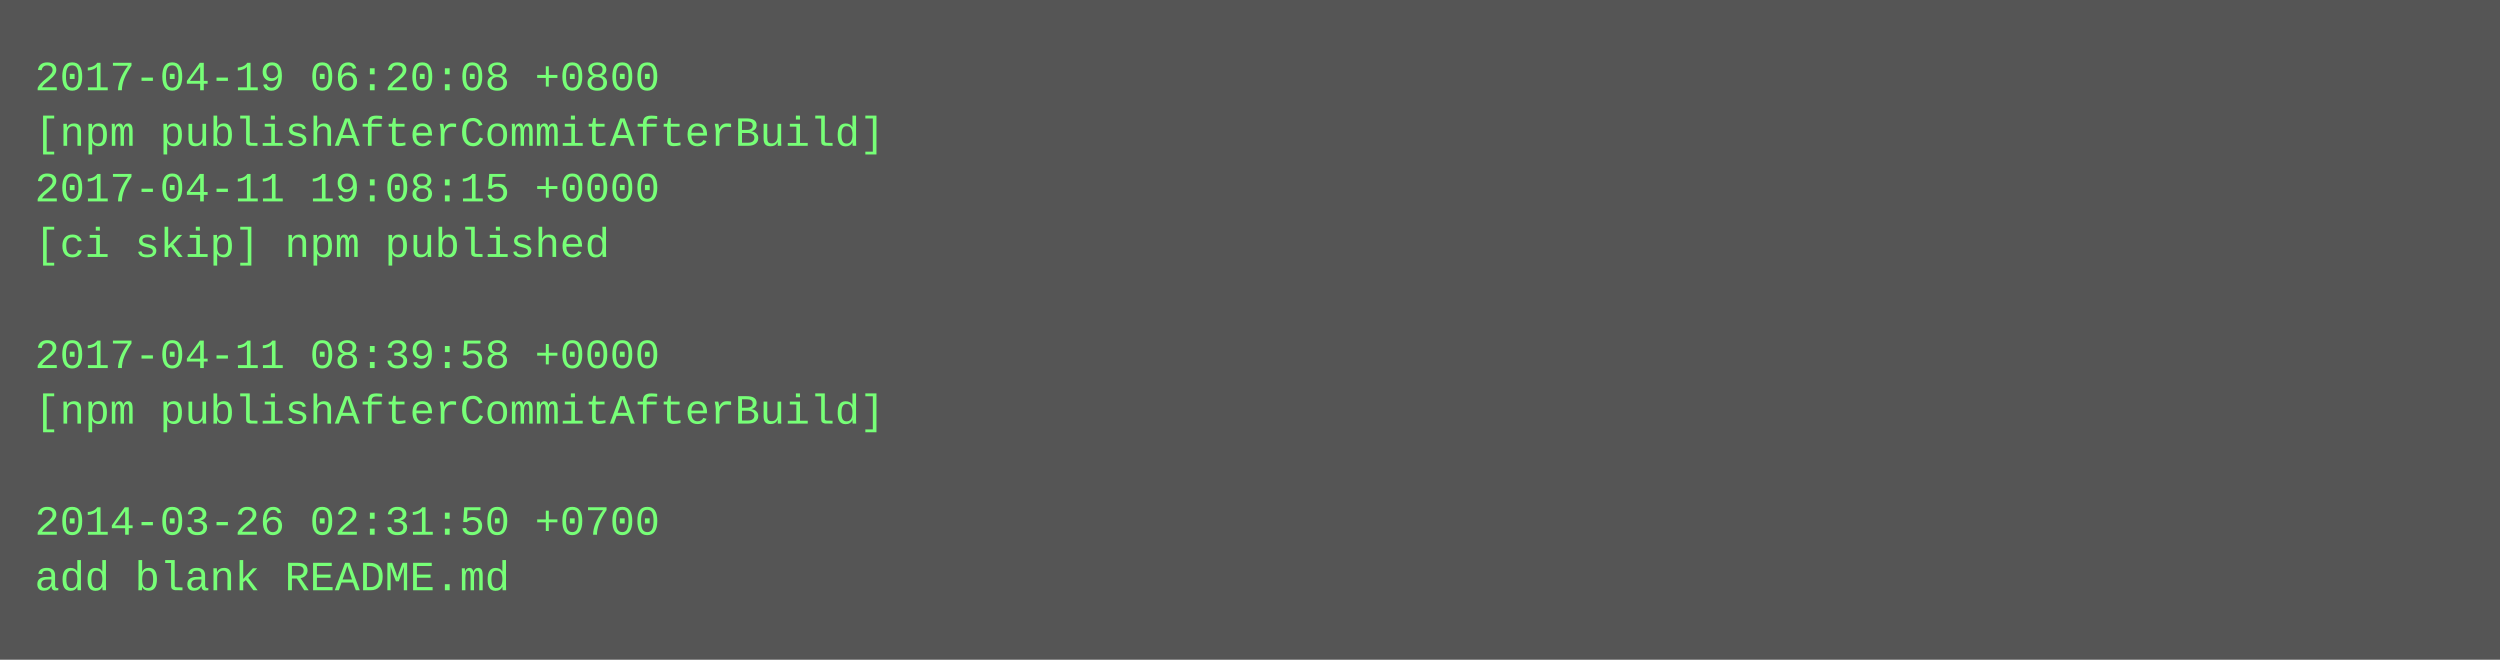
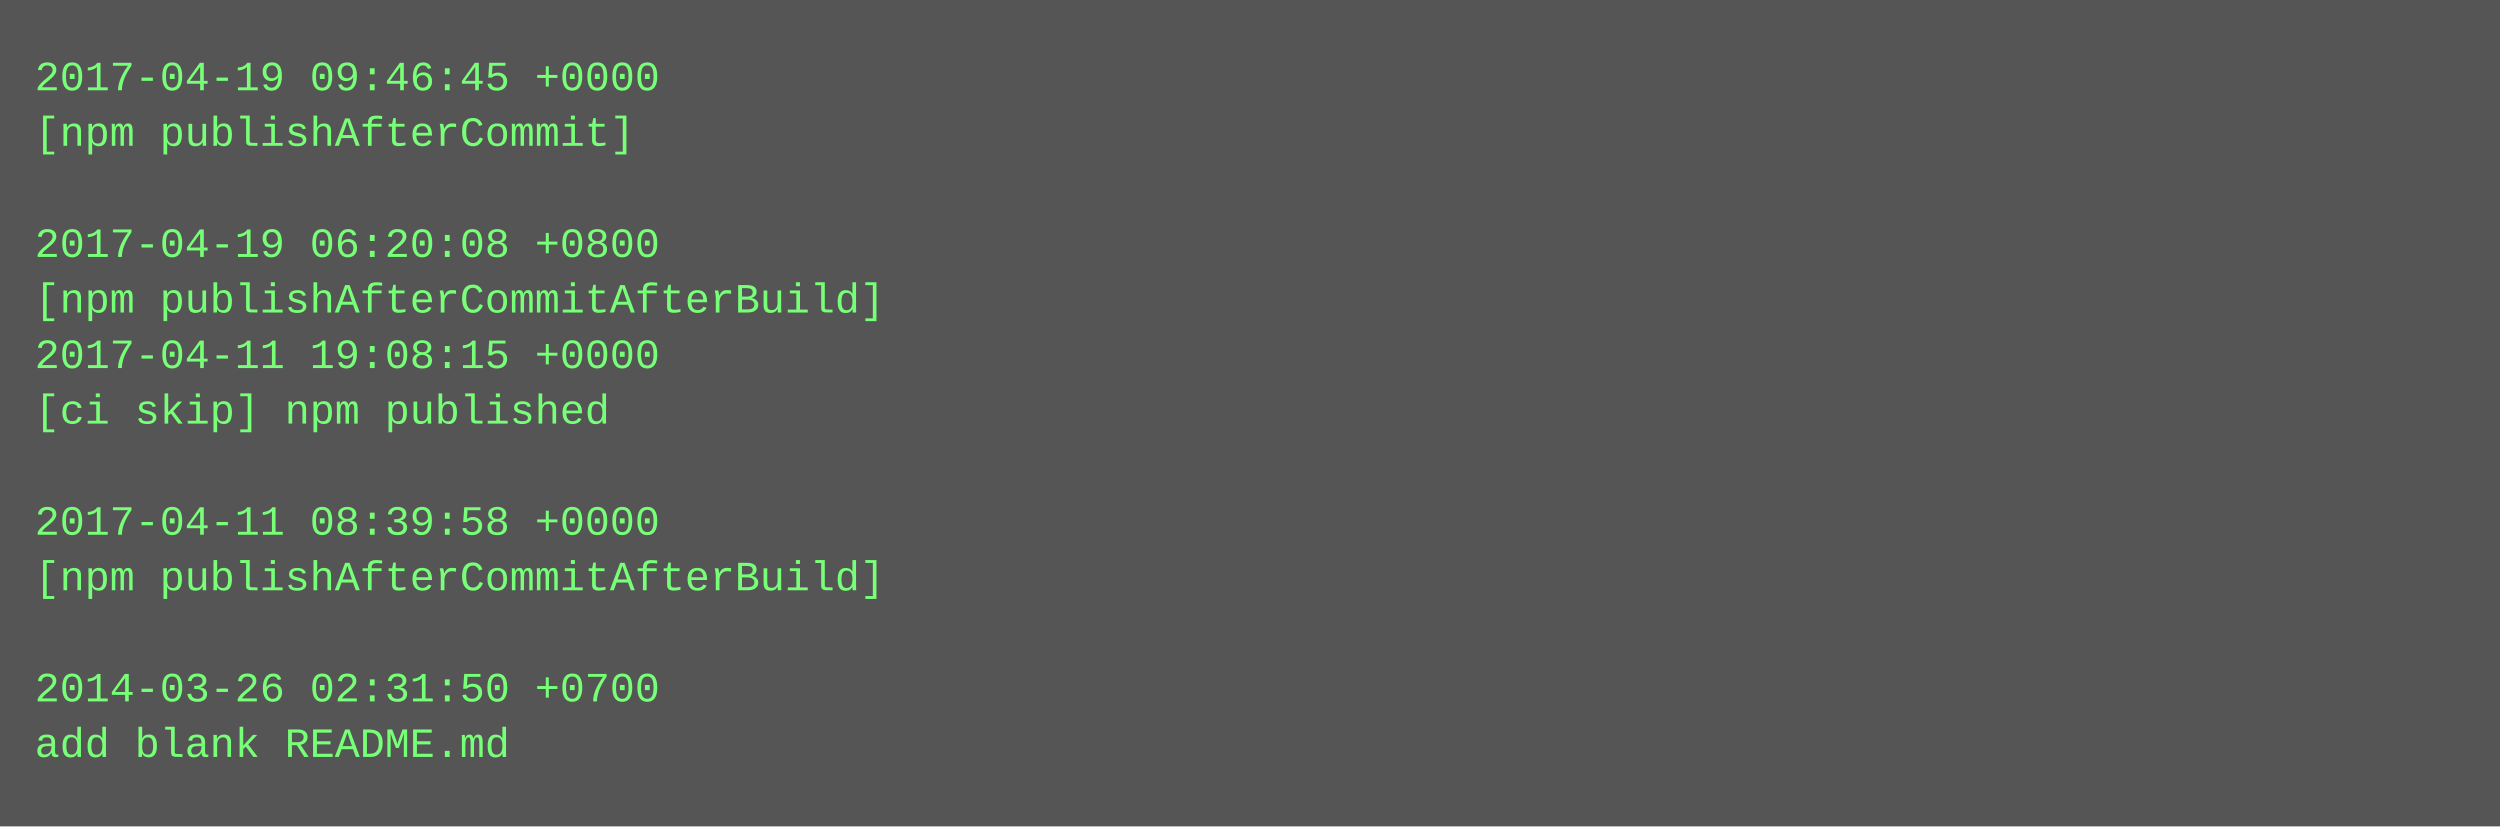
- <svg xmlns="http://www.w3.org/2000/svg" height="190" width="720">
-   <rect height="190" fill="#555" width="720" />
+ <svg xmlns="http://www.w3.org/2000/svg" height="238" width="720">
+   <rect height="238" fill="#555" width="720" />
  <text fill="#7f7" font-family="Courier New" font-size="12" xml:space="preserve">
-     <tspan x="10" y="26">2017-04-19 06:20:08 +0800</tspan>
-     <tspan x="10" y="42">[npm publishAfterCommitAfterBuild]</tspan>
-     <tspan x="10" y="58">2017-04-11 19:08:15 +0000</tspan>
-     <tspan x="10" y="74">[ci skip] npm published</tspan>
-     <tspan x="10" y="90" />
-     <tspan x="10" y="106">2017-04-11 08:39:58 +0000</tspan>
-     <tspan x="10" y="122">[npm publishAfterCommitAfterBuild]</tspan>
+     <tspan x="10" y="26">2017-04-19 09:46:45 +0000</tspan>
+     <tspan x="10" y="42">[npm publishAfterCommit]</tspan>
+     <tspan x="10" y="58" />
+     <tspan x="10" y="74">2017-04-19 06:20:08 +0800</tspan>
+     <tspan x="10" y="90">[npm publishAfterCommitAfterBuild]</tspan>
+     <tspan x="10" y="106">2017-04-11 19:08:15 +0000</tspan>
+     <tspan x="10" y="122">[ci skip] npm published</tspan>
    <tspan x="10" y="138" />
-     <tspan x="10" y="154">2014-03-26 02:31:50 +0700</tspan>
-     <tspan x="10" y="170">add blank README.md</tspan>
+     <tspan x="10" y="154">2017-04-11 08:39:58 +0000</tspan>
+     <tspan x="10" y="170">[npm publishAfterCommitAfterBuild]</tspan>
+     <tspan x="10" y="186" />
+     <tspan x="10" y="202">2014-03-26 02:31:50 +0700</tspan>
+     <tspan x="10" y="218">add blank README.md</tspan>
  </text>
</svg>
